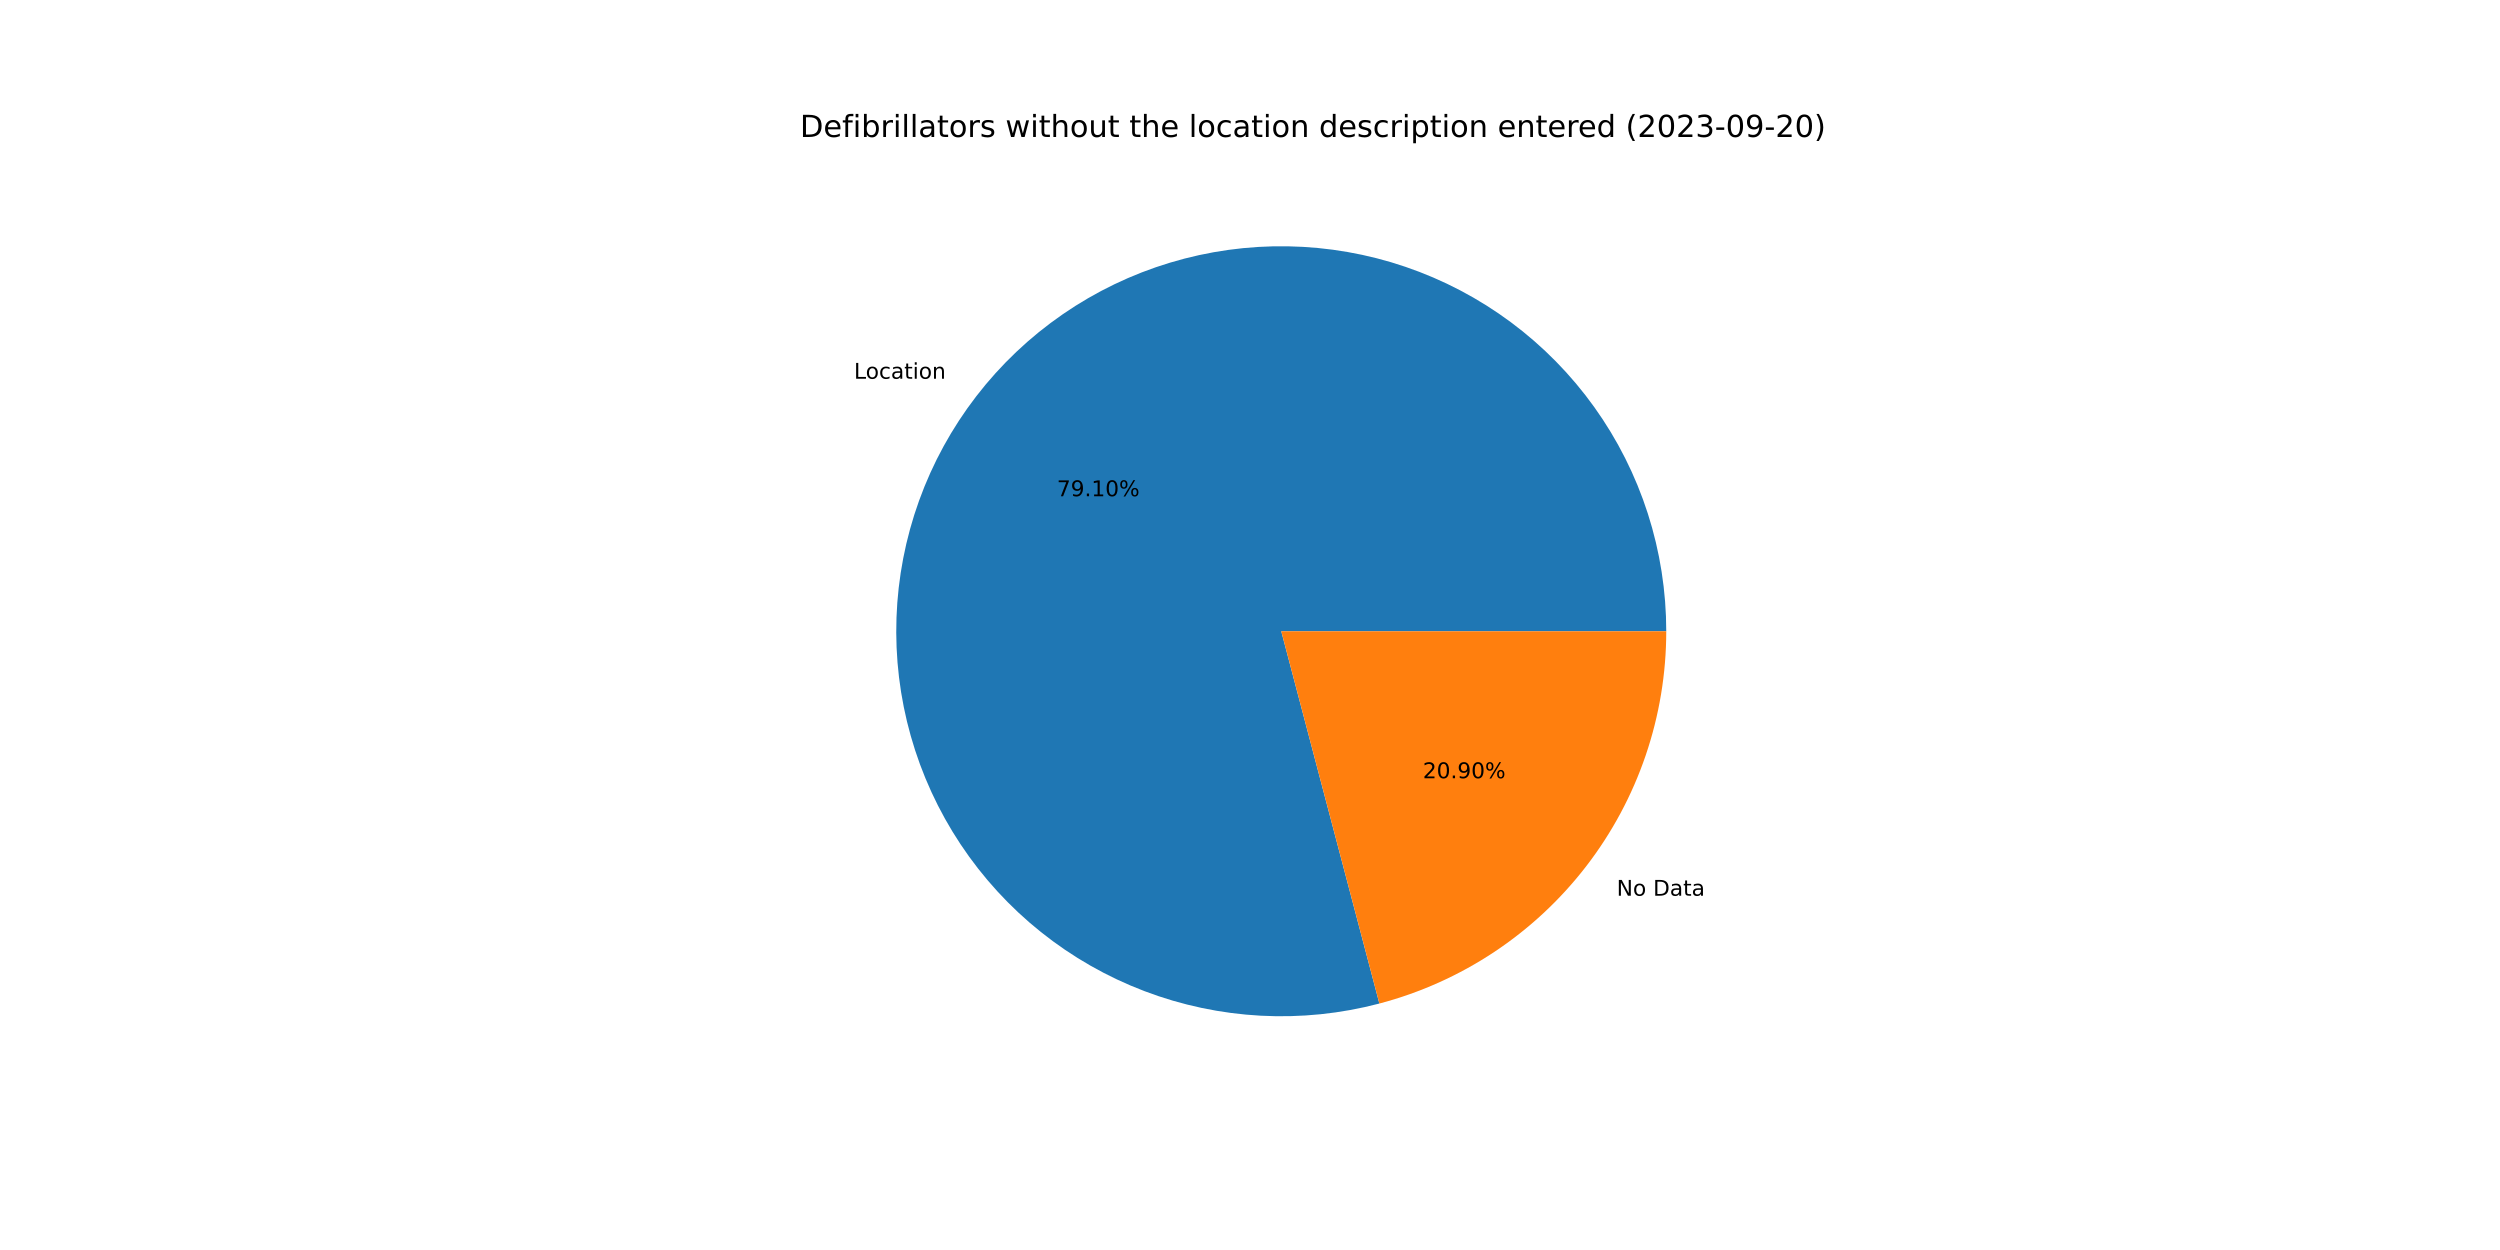
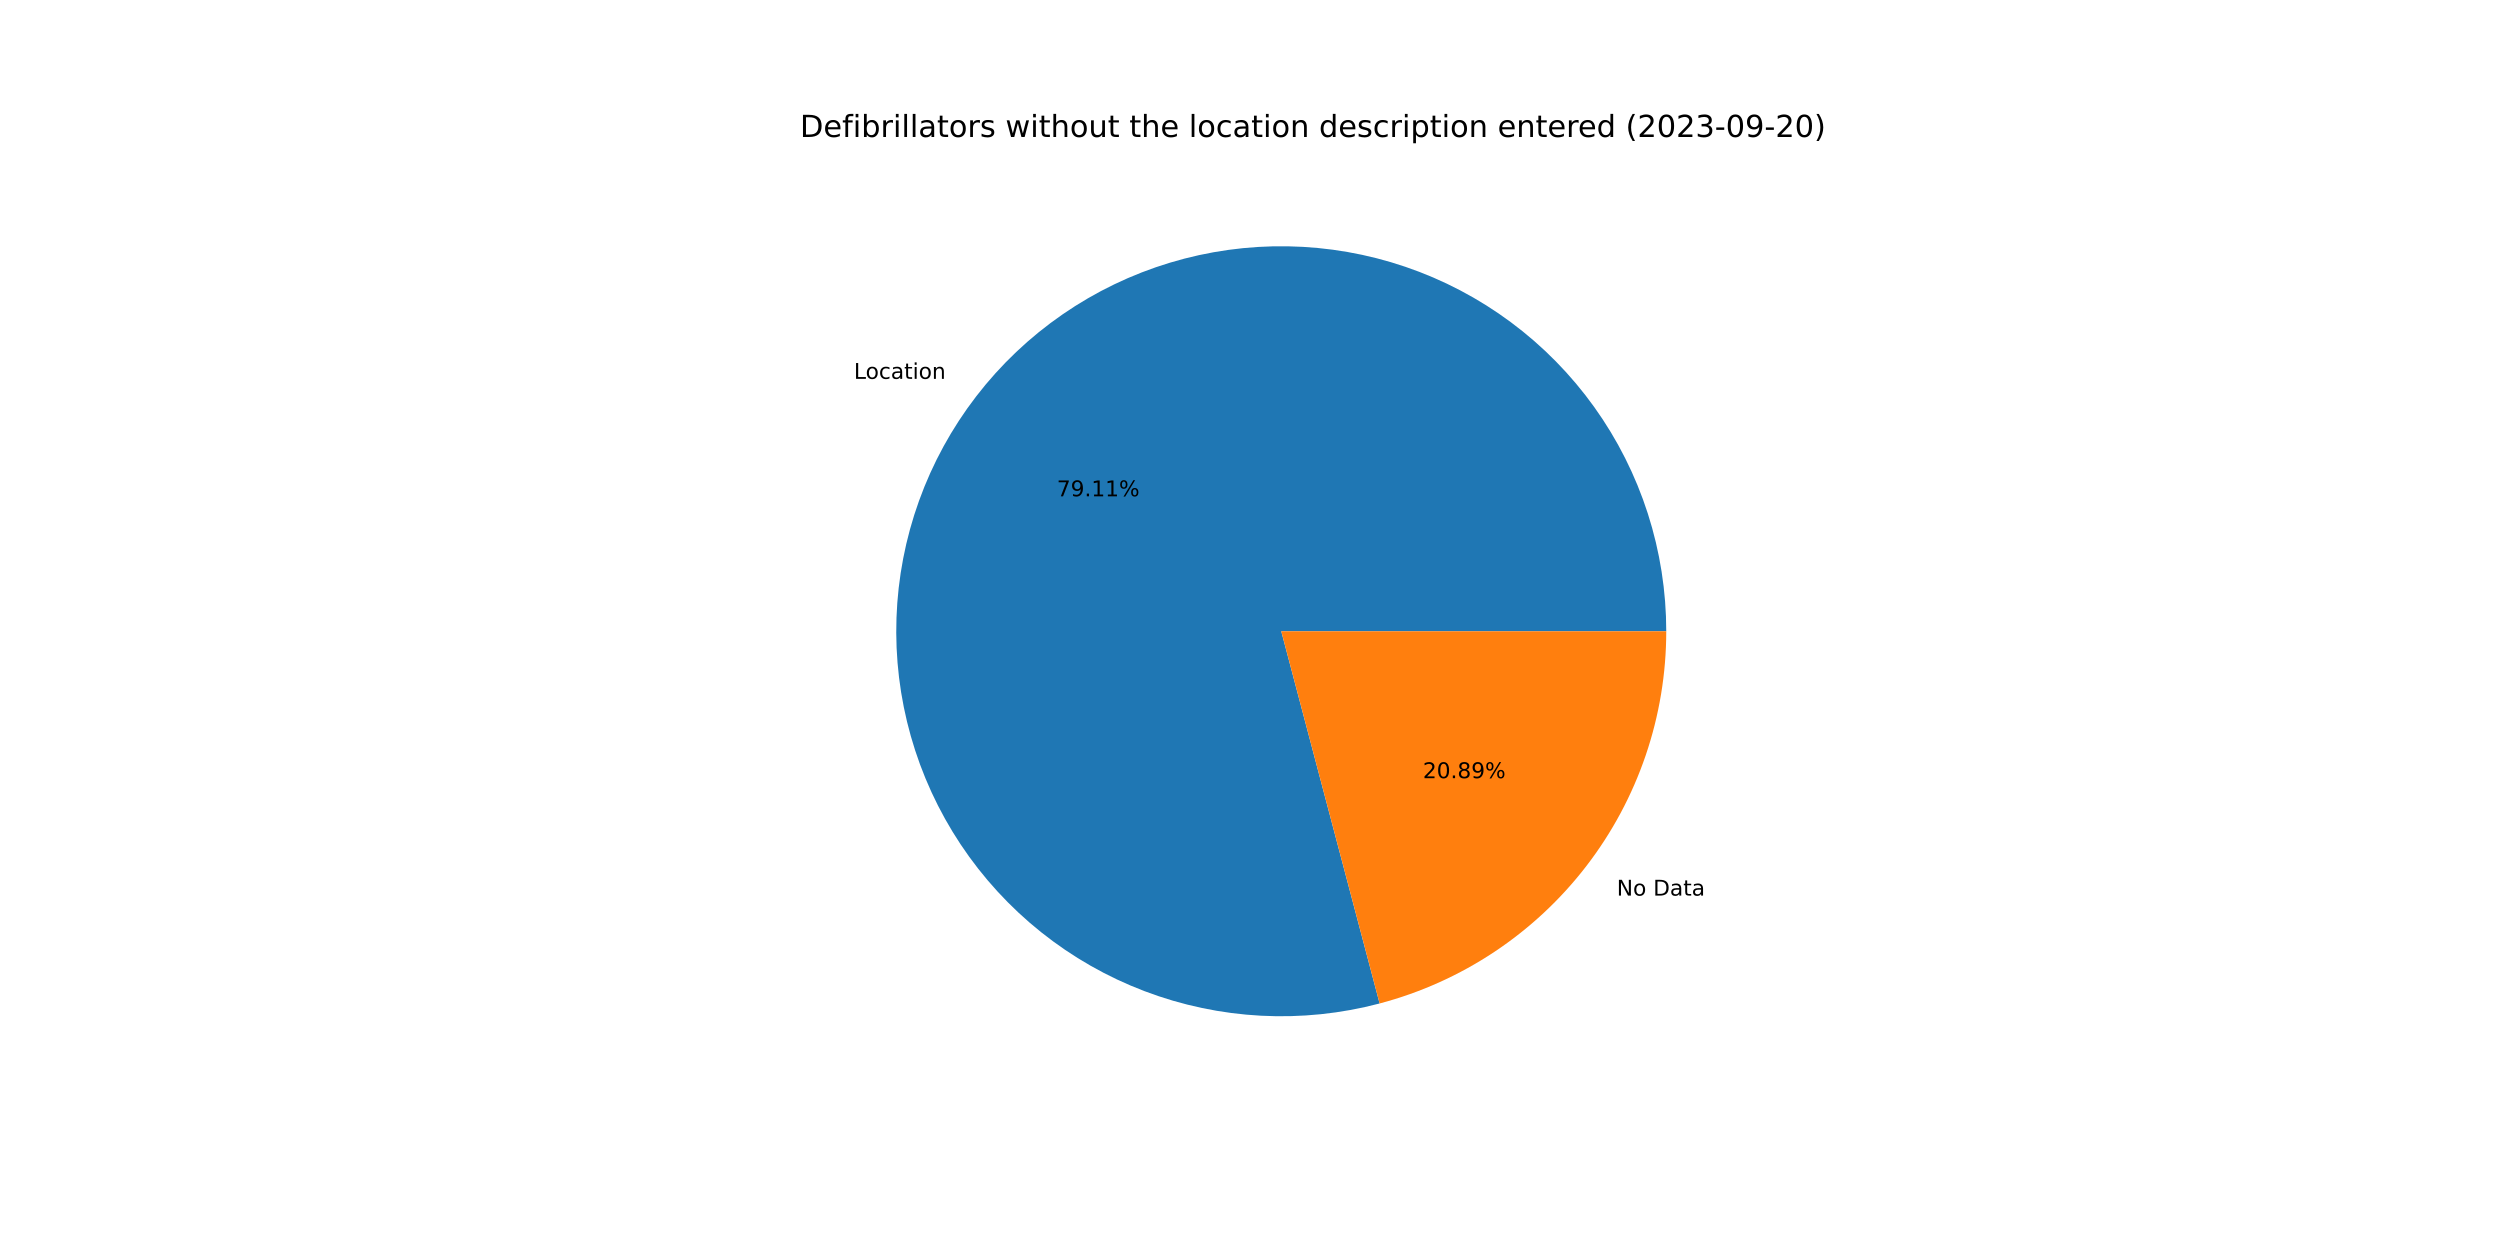
<svg xmlns="http://www.w3.org/2000/svg" xmlns:xlink="http://www.w3.org/1999/xlink" width="1152pt" height="576pt" viewBox="0 0 1152 576" version="1.1">
  <defs>
    <style type="text/css">*{stroke-linejoin: round; stroke-linecap: butt}</style>
  </defs>
  <g id="figure_1">
    <g id="patch_1">
      <path d="M 0 576  L 1152 576  L 1152 0  L 0 0  z " style="fill: #ffffff" />
    </g>
    <g id="axes_1">
      <g id="patch_2">
-         <path d="M 767.808 290.88  C 767.808 272.474 764.943 254.179 759.317 236.654  C 753.691 219.128 745.372 202.585 734.658 187.618  C 723.945 172.651 710.967 159.442 696.191 148.466  C 681.416 137.49 665.021 128.88 647.598 122.945  C 630.174 117.011 611.933 113.824 593.53 113.5  C 575.126 113.175 556.784 115.716 539.162 121.032  C 521.54 126.348 504.852 134.374 489.699 144.822  C 474.545 155.27 461.109 168.013 449.874 182.593  C 438.639 197.173 429.741 213.412 423.501 230.728  C 417.26 248.044 413.752 266.227 413.102 284.622  C 412.453 303.016 414.67 321.401 419.675 339.114  C 424.679 356.827 432.41 373.654 442.589 388.989  C 452.768 404.325 465.271 417.983 479.651 429.474  C 494.03 440.964 510.11 450.147 527.314 456.692  C 544.517 463.238 562.634 467.066 581.015 468.04  C 599.395 469.013 617.816 467.121 635.615 462.43  L 590.4 290.88  L 767.808 290.88  z " style="fill: #1f77b4" />
+         <path d="M 767.808 290.88  C 767.808 272.471 764.943 254.174 759.315 236.647  C 753.688 219.119 745.366 202.574 734.65 187.606  C 723.934 172.638 710.953 159.428 696.174 148.453  C 681.395 137.477 664.997 128.868 647.57 122.936  C 630.144 117.004 611.899 113.82 593.493 113.499  C 575.087 113.178 556.743 115.724 539.12 121.045  C 521.497 126.366 504.809 134.398 489.657 144.851  C 474.504 155.305 461.07 168.054 449.839 182.639  C 438.607 197.224 429.714 213.469 423.479 230.79  C 417.243 248.111 413.742 266.297 413.1 284.694  C 412.458 303.092 414.684 321.478 419.697 339.191  C 424.709 356.904 432.449 373.729 442.637 389.062  C 452.825 404.394 465.337 418.048 479.725 429.533  C 494.112 441.017 510.199 450.192 527.409 456.728  C 544.618 463.265 562.74 467.083 581.124 468.045  C 599.507 469.008 617.929 467.103 635.727 462.4  L 590.4 290.88  L 767.808 290.88  z " style="fill: #1f77b4" />
      </g>
      <g id="patch_3">
-         <path d="M 635.615 462.43  C 673.492 452.446 707.017 430.194 730.926 399.167  C 754.835 368.14 767.808 330.051 767.808 290.88  L 590.4 290.88  L 635.615 462.43  z " style="fill: #ff7f0e" />
+         <path d="M 635.727 462.4  C 673.578 452.397 707.074 430.14 730.961 399.121  C 754.848 368.102 767.808 330.031 767.808 290.88  L 590.4 290.88  L 635.727 462.4  z " style="fill: #ff7f0e" />
      </g>
      <g id="matplotlib.axis_1" />
      <g id="matplotlib.axis_2" />
      <g id="text_1">
-         <g transform="translate(393.5247 174.5236)scale(0.1 -0.1)">
+         <g transform="translate(393.4857 174.5742)scale(0.1 -0.1)">
          <defs>
            <path id="DejaVuSans-4c" d="M 628 4666  L 1259 4666  L 1259 531  L 3531 531  L 3531 0  L 628 0  L 628 4666  z " transform="scale(0.015625)" />
            <path id="DejaVuSans-6f" d="M 1959 3097  Q 1497 3097 1228 2736  Q 959 2375 959 1747  Q 959 1119 1226 758  Q 1494 397 1959 397  Q 2419 397 2687 759  Q 2956 1122 2956 1747  Q 2956 2369 2687 2733  Q 2419 3097 1959 3097  z M 1959 3584  Q 2709 3584 3137 3096  Q 3566 2609 3566 1747  Q 3566 888 3137 398  Q 2709 -91 1959 -91  Q 1206 -91 779 398  Q 353 888 353 1747  Q 353 2609 779 3096  Q 1206 3584 1959 3584  z " transform="scale(0.015625)" />
            <path id="DejaVuSans-63" d="M 3122 3366  L 3122 2828  Q 2878 2963 2633 3030  Q 2388 3097 2138 3097  Q 1578 3097 1268 2742  Q 959 2388 959 1747  Q 959 1106 1268 751  Q 1578 397 2138 397  Q 2388 397 2633 464  Q 2878 531 3122 666  L 3122 134  Q 2881 22 2623 -34  Q 2366 -91 2075 -91  Q 1284 -91 818 406  Q 353 903 353 1747  Q 353 2603 823 3093  Q 1294 3584 2113 3584  Q 2378 3584 2631 3529  Q 2884 3475 3122 3366  z " transform="scale(0.015625)" />
            <path id="DejaVuSans-61" d="M 2194 1759  Q 1497 1759 1228 1600  Q 959 1441 959 1056  Q 959 750 1161 570  Q 1363 391 1709 391  Q 2188 391 2477 730  Q 2766 1069 2766 1631  L 2766 1759  L 2194 1759  z M 3341 1997  L 3341 0  L 2766 0  L 2766 531  Q 2569 213 2275 61  Q 1981 -91 1556 -91  Q 1019 -91 701 211  Q 384 513 384 1019  Q 384 1609 779 1909  Q 1175 2209 1959 2209  L 2766 2209  L 2766 2266  Q 2766 2663 2505 2880  Q 2244 3097 1772 3097  Q 1472 3097 1187 3025  Q 903 2953 641 2809  L 641 3341  Q 956 3463 1253 3523  Q 1550 3584 1831 3584  Q 2591 3584 2966 3190  Q 3341 2797 3341 1997  z " transform="scale(0.015625)" />
            <path id="DejaVuSans-74" d="M 1172 4494  L 1172 3500  L 2356 3500  L 2356 3053  L 1172 3053  L 1172 1153  Q 1172 725 1289 603  Q 1406 481 1766 481  L 2356 481  L 2356 0  L 1766 0  Q 1100 0 847 248  Q 594 497 594 1153  L 594 3053  L 172 3053  L 172 3500  L 594 3500  L 594 4494  L 1172 4494  z " transform="scale(0.015625)" />
            <path id="DejaVuSans-69" d="M 603 3500  L 1178 3500  L 1178 0  L 603 0  L 603 3500  z M 603 4863  L 1178 4863  L 1178 4134  L 603 4134  L 603 4863  z " transform="scale(0.015625)" />
            <path id="DejaVuSans-6e" d="M 3513 2113  L 3513 0  L 2938 0  L 2938 2094  Q 2938 2591 2744 2837  Q 2550 3084 2163 3084  Q 1697 3084 1428 2787  Q 1159 2491 1159 1978  L 1159 0  L 581 0  L 581 3500  L 1159 3500  L 1159 2956  Q 1366 3272 1645 3428  Q 1925 3584 2291 3584  Q 2894 3584 3203 3211  Q 3513 2838 3513 2113  z " transform="scale(0.015625)" />
          </defs>
          <use xlink:href="#DejaVuSans-4c" />
          <use xlink:href="#DejaVuSans-6f" x="53.963" />
          <use xlink:href="#DejaVuSans-63" x="115.145" />
          <use xlink:href="#DejaVuSans-61" x="170.125" />
          <use xlink:href="#DejaVuSans-74" x="231.404" />
          <use xlink:href="#DejaVuSans-69" x="270.613" />
          <use xlink:href="#DejaVuSans-6f" x="298.396" />
          <use xlink:href="#DejaVuSans-6e" x="359.578" />
        </g>
      </g>
      <g id="text_2">
-         <g transform="translate(487.0197 228.6671)scale(0.1 -0.1)">
+         <g transform="translate(486.9984 228.6947)scale(0.1 -0.1)">
          <defs>
            <path id="DejaVuSans-37" d="M 525 4666  L 3525 4666  L 3525 4397  L 1831 0  L 1172 0  L 2766 4134  L 525 4134  L 525 4666  z " transform="scale(0.015625)" />
            <path id="DejaVuSans-39" d="M 703 97  L 703 672  Q 941 559 1184 500  Q 1428 441 1663 441  Q 2288 441 2617 861  Q 2947 1281 2994 2138  Q 2813 1869 2534 1725  Q 2256 1581 1919 1581  Q 1219 1581 811 2004  Q 403 2428 403 3163  Q 403 3881 828 4315  Q 1253 4750 1959 4750  Q 2769 4750 3195 4129  Q 3622 3509 3622 2328  Q 3622 1225 3098 567  Q 2575 -91 1691 -91  Q 1453 -91 1209 -44  Q 966 3 703 97  z M 1959 2075  Q 2384 2075 2632 2365  Q 2881 2656 2881 3163  Q 2881 3666 2632 3958  Q 2384 4250 1959 4250  Q 1534 4250 1286 3958  Q 1038 3666 1038 3163  Q 1038 2656 1286 2365  Q 1534 2075 1959 2075  z " transform="scale(0.015625)" />
            <path id="DejaVuSans-2e" d="M 684 794  L 1344 794  L 1344 0  L 684 0  L 684 794  z " transform="scale(0.015625)" />
            <path id="DejaVuSans-31" d="M 794 531  L 1825 531  L 1825 4091  L 703 3866  L 703 4441  L 1819 4666  L 2450 4666  L 2450 531  L 3481 531  L 3481 0  L 794 0  L 794 531  z " transform="scale(0.015625)" />
-             <path id="DejaVuSans-30" d="M 2034 4250  Q 1547 4250 1301 3770  Q 1056 3291 1056 2328  Q 1056 1369 1301 889  Q 1547 409 2034 409  Q 2525 409 2770 889  Q 3016 1369 3016 2328  Q 3016 3291 2770 3770  Q 2525 4250 2034 4250  z M 2034 4750  Q 2819 4750 3233 4129  Q 3647 3509 3647 2328  Q 3647 1150 3233 529  Q 2819 -91 2034 -91  Q 1250 -91 836 529  Q 422 1150 422 2328  Q 422 3509 836 4129  Q 1250 4750 2034 4750  z " transform="scale(0.015625)" />
            <path id="DejaVuSans-25" d="M 4653 2053  Q 4381 2053 4226 1822  Q 4072 1591 4072 1178  Q 4072 772 4226 539  Q 4381 306 4653 306  Q 4919 306 5073 539  Q 5228 772 5228 1178  Q 5228 1588 5073 1820  Q 4919 2053 4653 2053  z M 4653 2450  Q 5147 2450 5437 2106  Q 5728 1763 5728 1178  Q 5728 594 5436 251  Q 5144 -91 4653 -91  Q 4153 -91 3862 251  Q 3572 594 3572 1178  Q 3572 1766 3864 2108  Q 4156 2450 4653 2450  z M 1428 4353  Q 1159 4353 1004 4120  Q 850 3888 850 3481  Q 850 3069 1003 2837  Q 1156 2606 1428 2606  Q 1700 2606 1854 2837  Q 2009 3069 2009 3481  Q 2009 3884 1853 4118  Q 1697 4353 1428 4353  z M 4250 4750  L 4750 4750  L 1831 -91  L 1331 -91  L 4250 4750  z M 1428 4750  Q 1922 4750 2215 4408  Q 2509 4066 2509 3481  Q 2509 2891 2217 2550  Q 1925 2209 1428 2209  Q 931 2209 642 2551  Q 353 2894 353 3481  Q 353 4063 643 4406  Q 934 4750 1428 4750  z " transform="scale(0.015625)" />
          </defs>
          <use xlink:href="#DejaVuSans-37" />
          <use xlink:href="#DejaVuSans-39" x="63.623" />
          <use xlink:href="#DejaVuSans-2e" x="127.246" />
          <use xlink:href="#DejaVuSans-31" x="159.033" />
-           <use xlink:href="#DejaVuSans-30" x="222.656" />
+           <use xlink:href="#DejaVuSans-31" x="222.656" />
          <use xlink:href="#DejaVuSans-25" x="286.279" />
        </g>
      </g>
      <g id="text_3">
-         <g transform="translate(744.9784 412.7552)scale(0.1 -0.1)">
+         <g transform="translate(745.0174 412.7045)scale(0.1 -0.1)">
          <defs>
            <path id="DejaVuSans-4e" d="M 628 4666  L 1478 4666  L 3547 763  L 3547 4666  L 4159 4666  L 4159 0  L 3309 0  L 1241 3903  L 1241 0  L 628 0  L 628 4666  z " transform="scale(0.015625)" />
            <path id="DejaVuSans-20" transform="scale(0.015625)" />
            <path id="DejaVuSans-44" d="M 1259 4147  L 1259 519  L 2022 519  Q 2988 519 3436 956  Q 3884 1394 3884 2338  Q 3884 3275 3436 3711  Q 2988 4147 2022 4147  L 1259 4147  z M 628 4666  L 1925 4666  Q 3281 4666 3915 4102  Q 4550 3538 4550 2338  Q 4550 1131 3912 565  Q 3275 0 1925 0  L 628 0  L 628 4666  z " transform="scale(0.015625)" />
          </defs>
          <use xlink:href="#DejaVuSans-4e" />
          <use xlink:href="#DejaVuSans-6f" x="74.805" />
          <use xlink:href="#DejaVuSans-20" x="135.986" />
          <use xlink:href="#DejaVuSans-44" x="167.773" />
          <use xlink:href="#DejaVuSans-61" x="244.775" />
          <use xlink:href="#DejaVuSans-74" x="306.055" />
          <use xlink:href="#DejaVuSans-61" x="345.264" />
        </g>
      </g>
      <g id="text_4">
-         <g transform="translate(655.6506 358.6116)scale(0.1 -0.1)">
+         <g transform="translate(655.6719 358.584)scale(0.1 -0.1)">
          <defs>
            <path id="DejaVuSans-32" d="M 1228 531  L 3431 531  L 3431 0  L 469 0  L 469 531  Q 828 903 1448 1529  Q 2069 2156 2228 2338  Q 2531 2678 2651 2914  Q 2772 3150 2772 3378  Q 2772 3750 2511 3984  Q 2250 4219 1831 4219  Q 1534 4219 1204 4116  Q 875 4013 500 3803  L 500 4441  Q 881 4594 1212 4672  Q 1544 4750 1819 4750  Q 2544 4750 2975 4387  Q 3406 4025 3406 3419  Q 3406 3131 3298 2873  Q 3191 2616 2906 2266  Q 2828 2175 2409 1742  Q 1991 1309 1228 531  z " transform="scale(0.015625)" />
+             <path id="DejaVuSans-30" d="M 2034 4250  Q 1547 4250 1301 3770  Q 1056 3291 1056 2328  Q 1056 1369 1301 889  Q 1547 409 2034 409  Q 2525 409 2770 889  Q 3016 1369 3016 2328  Q 3016 3291 2770 3770  Q 2525 4250 2034 4250  z M 2034 4750  Q 2819 4750 3233 4129  Q 3647 3509 3647 2328  Q 3647 1150 3233 529  Q 2819 -91 2034 -91  Q 1250 -91 836 529  Q 422 1150 422 2328  Q 422 3509 836 4129  Q 1250 4750 2034 4750  z " transform="scale(0.015625)" />
+             <path id="DejaVuSans-38" d="M 2034 2216  Q 1584 2216 1326 1975  Q 1069 1734 1069 1313  Q 1069 891 1326 650  Q 1584 409 2034 409  Q 2484 409 2743 651  Q 3003 894 3003 1313  Q 3003 1734 2745 1975  Q 2488 2216 2034 2216  z M 1403 2484  Q 997 2584 770 2862  Q 544 3141 544 3541  Q 544 4100 942 4425  Q 1341 4750 2034 4750  Q 2731 4750 3128 4425  Q 3525 4100 3525 3541  Q 3525 3141 3298 2862  Q 3072 2584 2669 2484  Q 3125 2378 3379 2068  Q 3634 1759 3634 1313  Q 3634 634 3220 271  Q 2806 -91 2034 -91  Q 1263 -91 848 271  Q 434 634 434 1313  Q 434 1759 690 2068  Q 947 2378 1403 2484  z M 1172 3481  Q 1172 3119 1398 2916  Q 1625 2713 2034 2713  Q 2441 2713 2670 2916  Q 2900 3119 2900 3481  Q 2900 3844 2670 4047  Q 2441 4250 2034 4250  Q 1625 4250 1398 4047  Q 1172 3844 1172 3481  z " transform="scale(0.015625)" />
          </defs>
          <use xlink:href="#DejaVuSans-32" />
          <use xlink:href="#DejaVuSans-30" x="63.623" />
          <use xlink:href="#DejaVuSans-2e" x="127.246" />
-           <use xlink:href="#DejaVuSans-39" x="159.033" />
-           <use xlink:href="#DejaVuSans-30" x="222.656" />
+           <use xlink:href="#DejaVuSans-38" x="159.033" />
+           <use xlink:href="#DejaVuSans-39" x="222.656" />
          <use xlink:href="#DejaVuSans-25" x="286.279" />
        </g>
      </g>
      <g id="text_5">
        <g transform="translate(368.64 63.12)scale(0.14 -0.14)">
          <defs>
            <path id="DejaVuSans-65" d="M 3597 1894  L 3597 1613  L 953 1613  Q 991 1019 1311 708  Q 1631 397 2203 397  Q 2534 397 2845 478  Q 3156 559 3463 722  L 3463 178  Q 3153 47 2828 -22  Q 2503 -91 2169 -91  Q 1331 -91 842 396  Q 353 884 353 1716  Q 353 2575 817 3079  Q 1281 3584 2069 3584  Q 2775 3584 3186 3129  Q 3597 2675 3597 1894  z M 3022 2063  Q 3016 2534 2758 2815  Q 2500 3097 2075 3097  Q 1594 3097 1305 2825  Q 1016 2553 972 2059  L 3022 2063  z " transform="scale(0.015625)" />
            <path id="DejaVuSans-66" d="M 2375 4863  L 2375 4384  L 1825 4384  Q 1516 4384 1395 4259  Q 1275 4134 1275 3809  L 1275 3500  L 2222 3500  L 2222 3053  L 1275 3053  L 1275 0  L 697 0  L 697 3053  L 147 3053  L 147 3500  L 697 3500  L 697 3744  Q 697 4328 969 4595  Q 1241 4863 1831 4863  L 2375 4863  z " transform="scale(0.015625)" />
            <path id="DejaVuSans-62" d="M 3116 1747  Q 3116 2381 2855 2742  Q 2594 3103 2138 3103  Q 1681 3103 1420 2742  Q 1159 2381 1159 1747  Q 1159 1113 1420 752  Q 1681 391 2138 391  Q 2594 391 2855 752  Q 3116 1113 3116 1747  z M 1159 2969  Q 1341 3281 1617 3432  Q 1894 3584 2278 3584  Q 2916 3584 3314 3078  Q 3713 2572 3713 1747  Q 3713 922 3314 415  Q 2916 -91 2278 -91  Q 1894 -91 1617 61  Q 1341 213 1159 525  L 1159 0  L 581 0  L 581 4863  L 1159 4863  L 1159 2969  z " transform="scale(0.015625)" />
            <path id="DejaVuSans-72" d="M 2631 2963  Q 2534 3019 2420 3045  Q 2306 3072 2169 3072  Q 1681 3072 1420 2755  Q 1159 2438 1159 1844  L 1159 0  L 581 0  L 581 3500  L 1159 3500  L 1159 2956  Q 1341 3275 1631 3429  Q 1922 3584 2338 3584  Q 2397 3584 2469 3576  Q 2541 3569 2628 3553  L 2631 2963  z " transform="scale(0.015625)" />
            <path id="DejaVuSans-6c" d="M 603 4863  L 1178 4863  L 1178 0  L 603 0  L 603 4863  z " transform="scale(0.015625)" />
            <path id="DejaVuSans-73" d="M 2834 3397  L 2834 2853  Q 2591 2978 2328 3040  Q 2066 3103 1784 3103  Q 1356 3103 1142 2972  Q 928 2841 928 2578  Q 928 2378 1081 2264  Q 1234 2150 1697 2047  L 1894 2003  Q 2506 1872 2764 1633  Q 3022 1394 3022 966  Q 3022 478 2636 193  Q 2250 -91 1575 -91  Q 1294 -91 989 -36  Q 684 19 347 128  L 347 722  Q 666 556 975 473  Q 1284 391 1588 391  Q 1994 391 2212 530  Q 2431 669 2431 922  Q 2431 1156 2273 1281  Q 2116 1406 1581 1522  L 1381 1569  Q 847 1681 609 1914  Q 372 2147 372 2553  Q 372 3047 722 3315  Q 1072 3584 1716 3584  Q 2034 3584 2315 3537  Q 2597 3491 2834 3397  z " transform="scale(0.015625)" />
            <path id="DejaVuSans-77" d="M 269 3500  L 844 3500  L 1563 769  L 2278 3500  L 2956 3500  L 3675 769  L 4391 3500  L 4966 3500  L 4050 0  L 3372 0  L 2619 2869  L 1863 0  L 1184 0  L 269 3500  z " transform="scale(0.015625)" />
            <path id="DejaVuSans-68" d="M 3513 2113  L 3513 0  L 2938 0  L 2938 2094  Q 2938 2591 2744 2837  Q 2550 3084 2163 3084  Q 1697 3084 1428 2787  Q 1159 2491 1159 1978  L 1159 0  L 581 0  L 581 4863  L 1159 4863  L 1159 2956  Q 1366 3272 1645 3428  Q 1925 3584 2291 3584  Q 2894 3584 3203 3211  Q 3513 2838 3513 2113  z " transform="scale(0.015625)" />
            <path id="DejaVuSans-75" d="M 544 1381  L 544 3500  L 1119 3500  L 1119 1403  Q 1119 906 1312 657  Q 1506 409 1894 409  Q 2359 409 2629 706  Q 2900 1003 2900 1516  L 2900 3500  L 3475 3500  L 3475 0  L 2900 0  L 2900 538  Q 2691 219 2414 64  Q 2138 -91 1772 -91  Q 1169 -91 856 284  Q 544 659 544 1381  z M 1991 3584  L 1991 3584  z " transform="scale(0.015625)" />
            <path id="DejaVuSans-64" d="M 2906 2969  L 2906 4863  L 3481 4863  L 3481 0  L 2906 0  L 2906 525  Q 2725 213 2448 61  Q 2172 -91 1784 -91  Q 1150 -91 751 415  Q 353 922 353 1747  Q 353 2572 751 3078  Q 1150 3584 1784 3584  Q 2172 3584 2448 3432  Q 2725 3281 2906 2969  z M 947 1747  Q 947 1113 1208 752  Q 1469 391 1925 391  Q 2381 391 2643 752  Q 2906 1113 2906 1747  Q 2906 2381 2643 2742  Q 2381 3103 1925 3103  Q 1469 3103 1208 2742  Q 947 2381 947 1747  z " transform="scale(0.015625)" />
            <path id="DejaVuSans-70" d="M 1159 525  L 1159 -1331  L 581 -1331  L 581 3500  L 1159 3500  L 1159 2969  Q 1341 3281 1617 3432  Q 1894 3584 2278 3584  Q 2916 3584 3314 3078  Q 3713 2572 3713 1747  Q 3713 922 3314 415  Q 2916 -91 2278 -91  Q 1894 -91 1617 61  Q 1341 213 1159 525  z M 3116 1747  Q 3116 2381 2855 2742  Q 2594 3103 2138 3103  Q 1681 3103 1420 2742  Q 1159 2381 1159 1747  Q 1159 1113 1420 752  Q 1681 391 2138 391  Q 2594 391 2855 752  Q 3116 1113 3116 1747  z " transform="scale(0.015625)" />
            <path id="DejaVuSans-28" d="M 1984 4856  Q 1566 4138 1362 3434  Q 1159 2731 1159 2009  Q 1159 1288 1364 580  Q 1569 -128 1984 -844  L 1484 -844  Q 1016 -109 783 600  Q 550 1309 550 2009  Q 550 2706 781 3412  Q 1013 4119 1484 4856  L 1984 4856  z " transform="scale(0.015625)" />
            <path id="DejaVuSans-33" d="M 2597 2516  Q 3050 2419 3304 2112  Q 3559 1806 3559 1356  Q 3559 666 3084 287  Q 2609 -91 1734 -91  Q 1441 -91 1130 -33  Q 819 25 488 141  L 488 750  Q 750 597 1062 519  Q 1375 441 1716 441  Q 2309 441 2620 675  Q 2931 909 2931 1356  Q 2931 1769 2642 2001  Q 2353 2234 1838 2234  L 1294 2234  L 1294 2753  L 1863 2753  Q 2328 2753 2575 2939  Q 2822 3125 2822 3475  Q 2822 3834 2567 4026  Q 2313 4219 1838 4219  Q 1578 4219 1281 4162  Q 984 4106 628 3988  L 628 4550  Q 988 4650 1302 4700  Q 1616 4750 1894 4750  Q 2613 4750 3031 4423  Q 3450 4097 3450 3541  Q 3450 3153 3228 2886  Q 3006 2619 2597 2516  z " transform="scale(0.015625)" />
            <path id="DejaVuSans-2d" d="M 313 2009  L 1997 2009  L 1997 1497  L 313 1497  L 313 2009  z " transform="scale(0.015625)" />
            <path id="DejaVuSans-29" d="M 513 4856  L 1013 4856  Q 1481 4119 1714 3412  Q 1947 2706 1947 2009  Q 1947 1309 1714 600  Q 1481 -109 1013 -844  L 513 -844  Q 928 -128 1133 580  Q 1338 1288 1338 2009  Q 1338 2731 1133 3434  Q 928 4138 513 4856  z " transform="scale(0.015625)" />
          </defs>
          <use xlink:href="#DejaVuSans-44" />
          <use xlink:href="#DejaVuSans-65" x="77.002" />
          <use xlink:href="#DejaVuSans-66" x="138.525" />
          <use xlink:href="#DejaVuSans-69" x="173.73" />
          <use xlink:href="#DejaVuSans-62" x="201.514" />
          <use xlink:href="#DejaVuSans-72" x="264.99" />
          <use xlink:href="#DejaVuSans-69" x="306.104" />
          <use xlink:href="#DejaVuSans-6c" x="333.887" />
          <use xlink:href="#DejaVuSans-6c" x="361.67" />
          <use xlink:href="#DejaVuSans-61" x="389.453" />
          <use xlink:href="#DejaVuSans-74" x="450.732" />
          <use xlink:href="#DejaVuSans-6f" x="489.941" />
          <use xlink:href="#DejaVuSans-72" x="551.123" />
          <use xlink:href="#DejaVuSans-73" x="592.236" />
          <use xlink:href="#DejaVuSans-20" x="644.336" />
          <use xlink:href="#DejaVuSans-77" x="676.123" />
          <use xlink:href="#DejaVuSans-69" x="757.91" />
          <use xlink:href="#DejaVuSans-74" x="785.693" />
          <use xlink:href="#DejaVuSans-68" x="824.902" />
          <use xlink:href="#DejaVuSans-6f" x="888.281" />
          <use xlink:href="#DejaVuSans-75" x="949.463" />
          <use xlink:href="#DejaVuSans-74" x="1012.842" />
          <use xlink:href="#DejaVuSans-20" x="1052.051" />
          <use xlink:href="#DejaVuSans-74" x="1083.838" />
          <use xlink:href="#DejaVuSans-68" x="1123.047" />
          <use xlink:href="#DejaVuSans-65" x="1186.426" />
          <use xlink:href="#DejaVuSans-20" x="1247.949" />
          <use xlink:href="#DejaVuSans-6c" x="1279.736" />
          <use xlink:href="#DejaVuSans-6f" x="1307.52" />
          <use xlink:href="#DejaVuSans-63" x="1368.701" />
          <use xlink:href="#DejaVuSans-61" x="1423.682" />
          <use xlink:href="#DejaVuSans-74" x="1484.961" />
          <use xlink:href="#DejaVuSans-69" x="1524.17" />
          <use xlink:href="#DejaVuSans-6f" x="1551.953" />
          <use xlink:href="#DejaVuSans-6e" x="1613.135" />
          <use xlink:href="#DejaVuSans-20" x="1676.514" />
          <use xlink:href="#DejaVuSans-64" x="1708.301" />
          <use xlink:href="#DejaVuSans-65" x="1771.777" />
          <use xlink:href="#DejaVuSans-73" x="1833.301" />
          <use xlink:href="#DejaVuSans-63" x="1885.4" />
          <use xlink:href="#DejaVuSans-72" x="1940.381" />
          <use xlink:href="#DejaVuSans-69" x="1981.494" />
          <use xlink:href="#DejaVuSans-70" x="2009.277" />
          <use xlink:href="#DejaVuSans-74" x="2072.754" />
          <use xlink:href="#DejaVuSans-69" x="2111.963" />
          <use xlink:href="#DejaVuSans-6f" x="2139.746" />
          <use xlink:href="#DejaVuSans-6e" x="2200.928" />
          <use xlink:href="#DejaVuSans-20" x="2264.307" />
          <use xlink:href="#DejaVuSans-65" x="2296.094" />
          <use xlink:href="#DejaVuSans-6e" x="2357.617" />
          <use xlink:href="#DejaVuSans-74" x="2420.996" />
          <use xlink:href="#DejaVuSans-65" x="2460.205" />
          <use xlink:href="#DejaVuSans-72" x="2521.729" />
          <use xlink:href="#DejaVuSans-65" x="2560.592" />
          <use xlink:href="#DejaVuSans-64" x="2622.115" />
          <use xlink:href="#DejaVuSans-20" x="2685.592" />
          <use xlink:href="#DejaVuSans-28" x="2717.379" />
          <use xlink:href="#DejaVuSans-32" x="2756.393" />
          <use xlink:href="#DejaVuSans-30" x="2820.016" />
          <use xlink:href="#DejaVuSans-32" x="2883.639" />
          <use xlink:href="#DejaVuSans-33" x="2947.262" />
          <use xlink:href="#DejaVuSans-2d" x="3010.885" />
          <use xlink:href="#DejaVuSans-30" x="3046.969" />
          <use xlink:href="#DejaVuSans-39" x="3110.592" />
          <use xlink:href="#DejaVuSans-2d" x="3174.215" />
          <use xlink:href="#DejaVuSans-32" x="3210.299" />
          <use xlink:href="#DejaVuSans-30" x="3273.922" />
          <use xlink:href="#DejaVuSans-29" x="3337.545" />
        </g>
      </g>
    </g>
  </g>
</svg>
